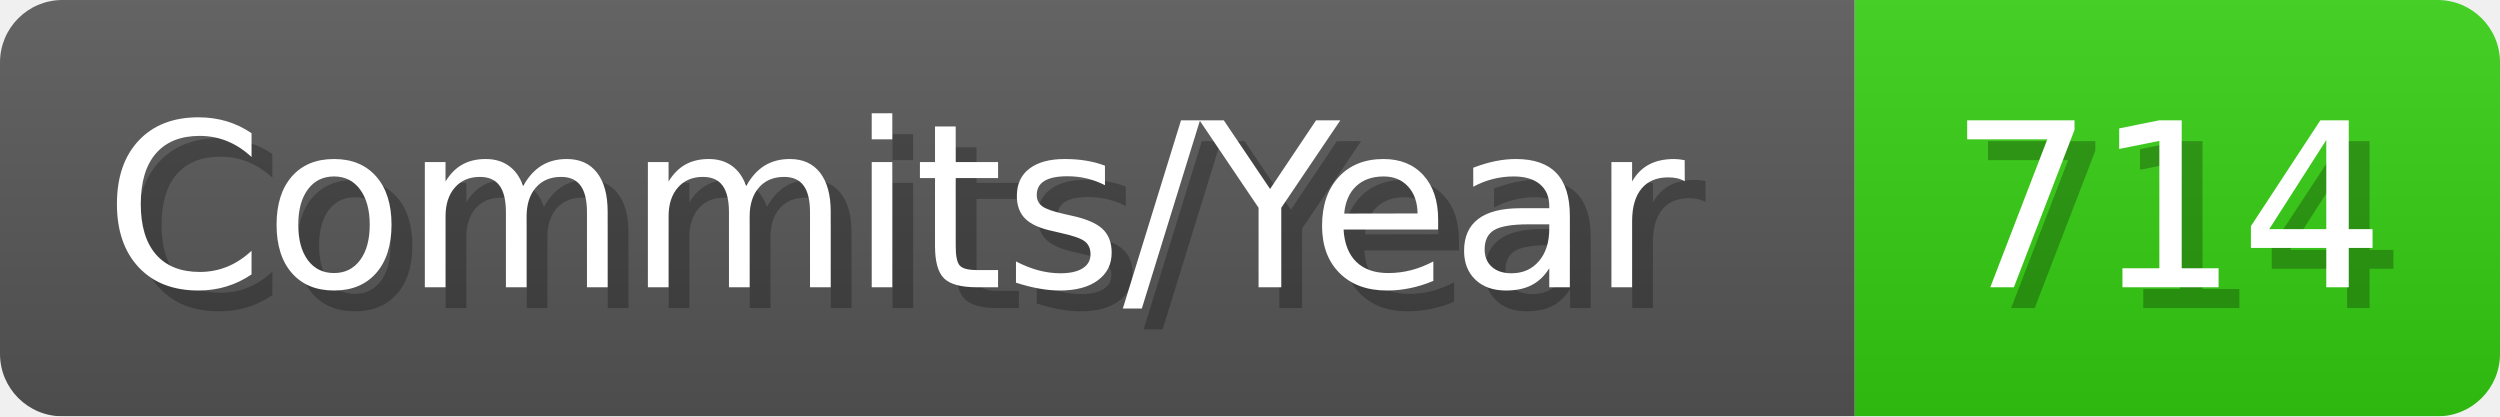
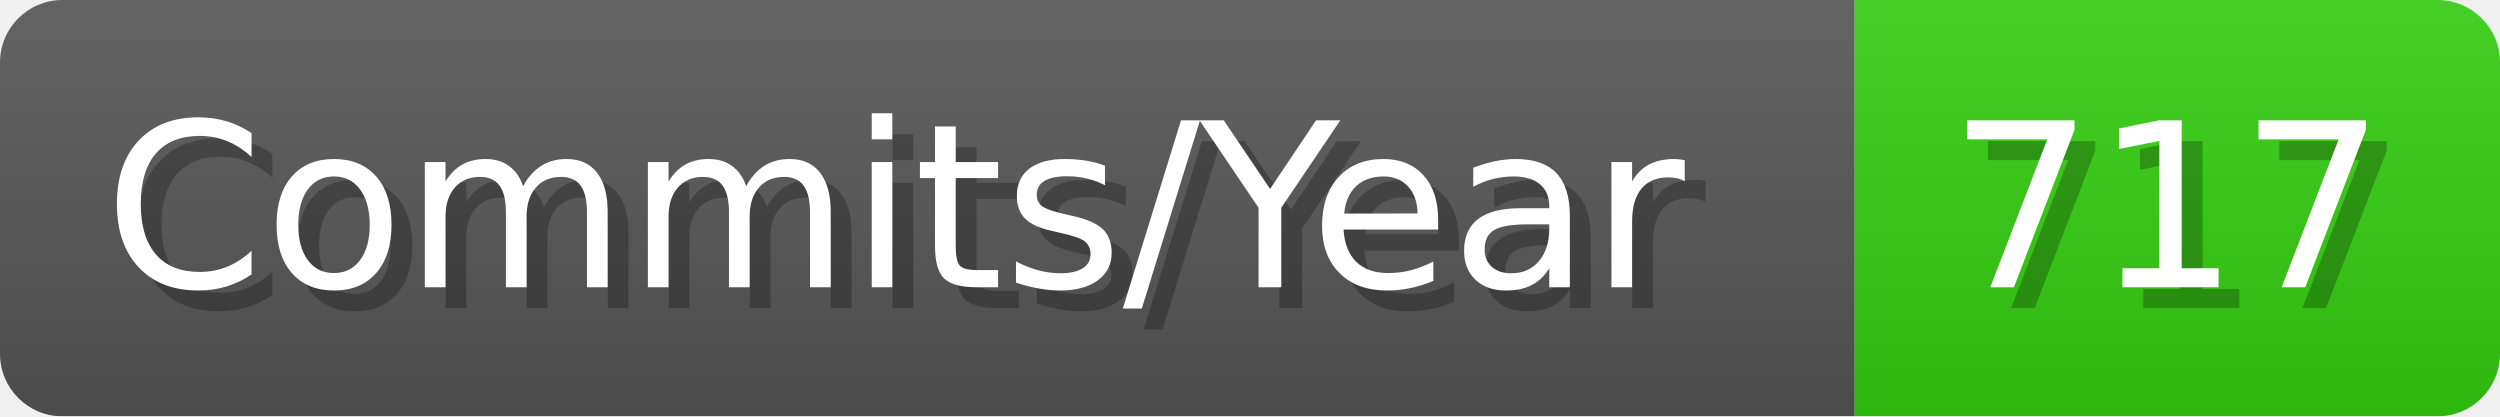
- <svg xmlns="http://www.w3.org/2000/svg" width="120.1" height="20" viewBox="0 0 1201 200" role="img" aria-label="Commits/Year: 714">
+ <svg xmlns="http://www.w3.org/2000/svg" width="120.1" height="20" viewBox="0 0 1201 200" role="img" aria-label="Commits/Year: 717">
  <linearGradient id="aUPdi" x2="0" y2="100%">
    <stop offset="0" stop-opacity=".1" stop-color="#EEE" />
    <stop offset="1" stop-opacity=".1" />
  </linearGradient>
  <mask id="WfAiQ">
    <rect width="1201" height="200" rx="30" fill="#FFF" />
  </mask>
  <g mask="url(#WfAiQ)">
    <rect width="891" height="200" fill="#555" />
    <rect width="310" height="200" fill="#3C1" x="891" />
    <rect width="1201" height="200" fill="url(#aUPdi)" />
  </g>
  <g aria-hidden="true" fill="#fff" text-anchor="start" font-family="Verdana,DejaVu Sans,sans-serif" font-size="110">
    <text x="60" y="148" textLength="791" fill="#000" opacity="0.25">Commits/Year</text>
    <text x="50" y="138" textLength="791">Commits/Year</text>
-     <text x="946" y="148" textLength="210" fill="#000" opacity="0.25">714</text>
-     <text x="936" y="138" textLength="210">714</text>
+     <text x="946" y="148" textLength="210" fill="#000" opacity="0.25">717</text>
+     <text x="936" y="138" textLength="210">717</text>
  </g>
</svg>
